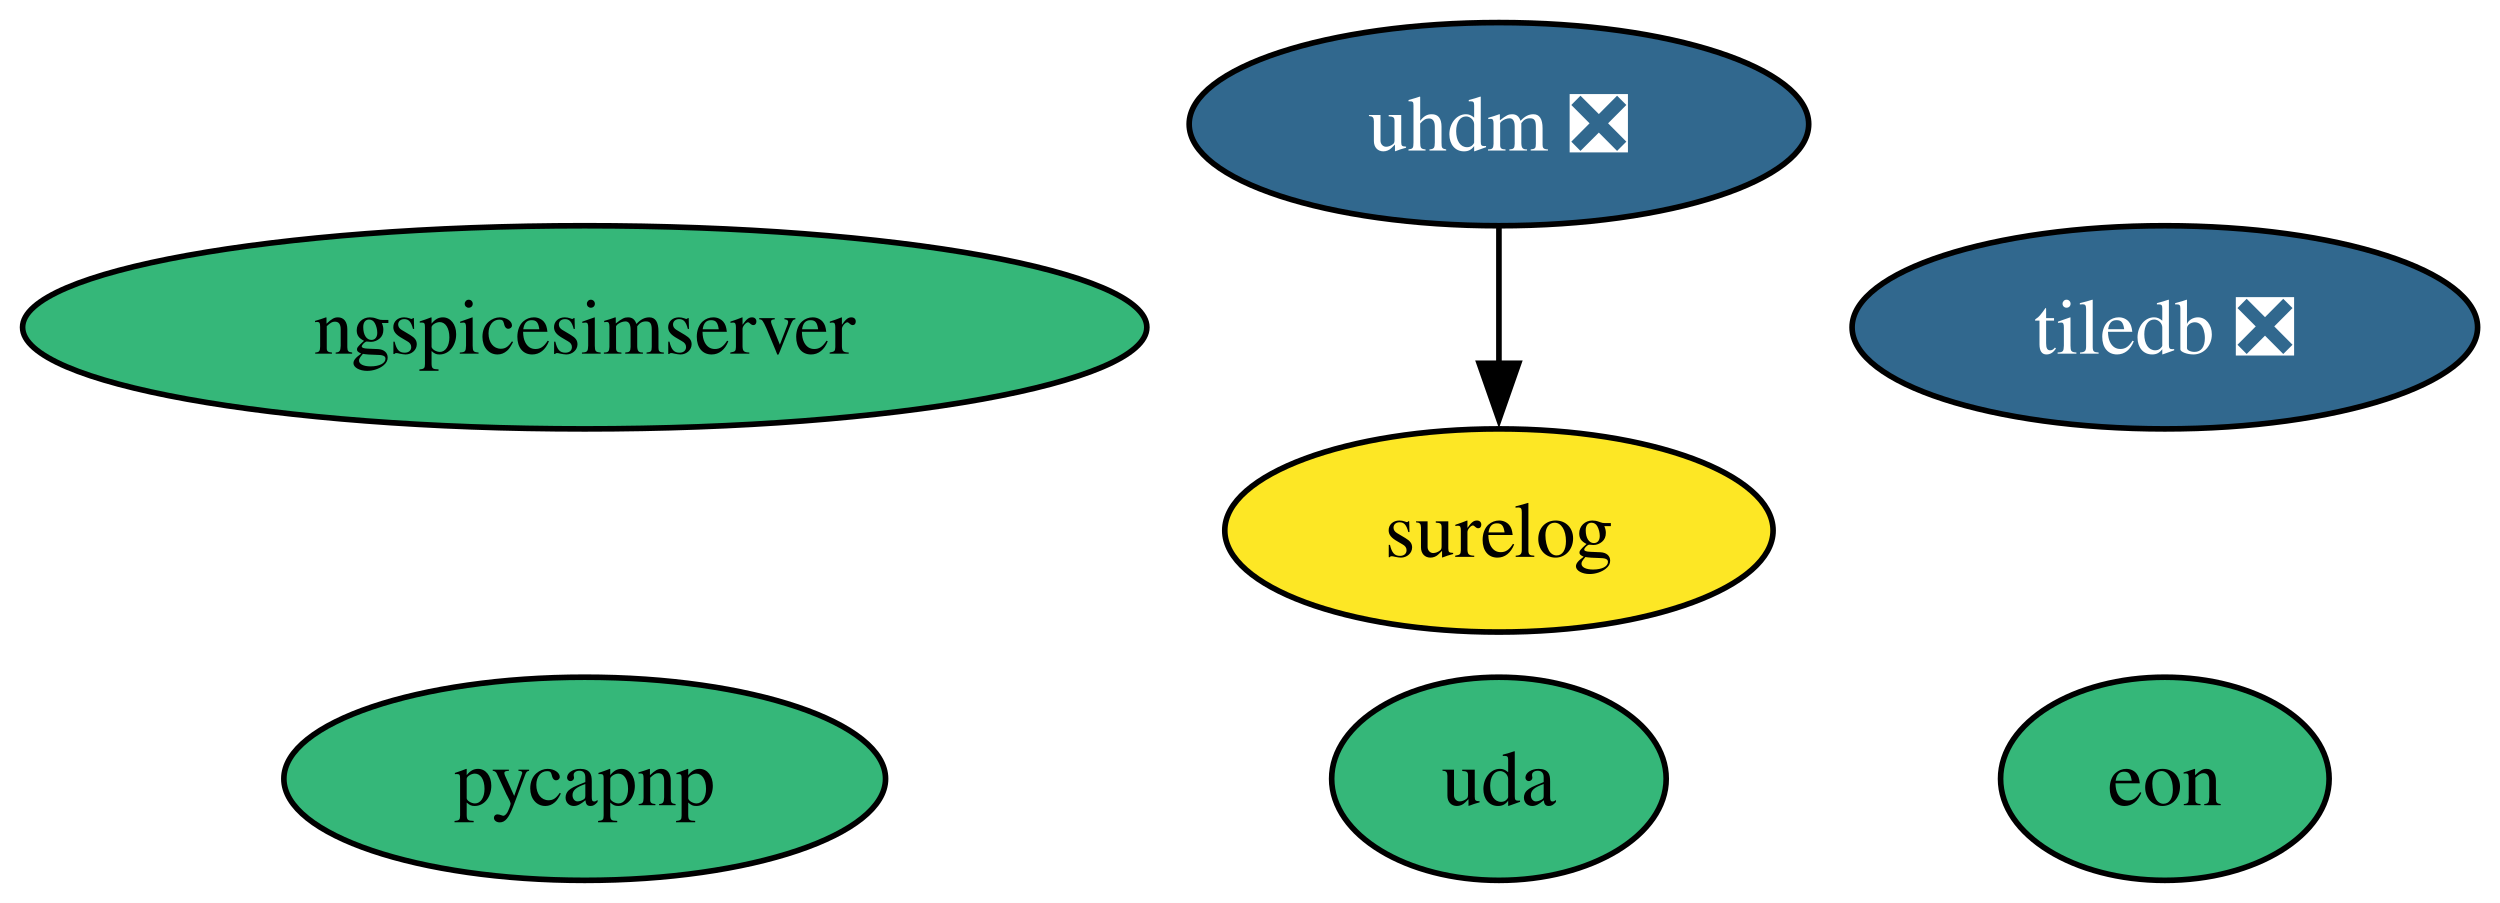
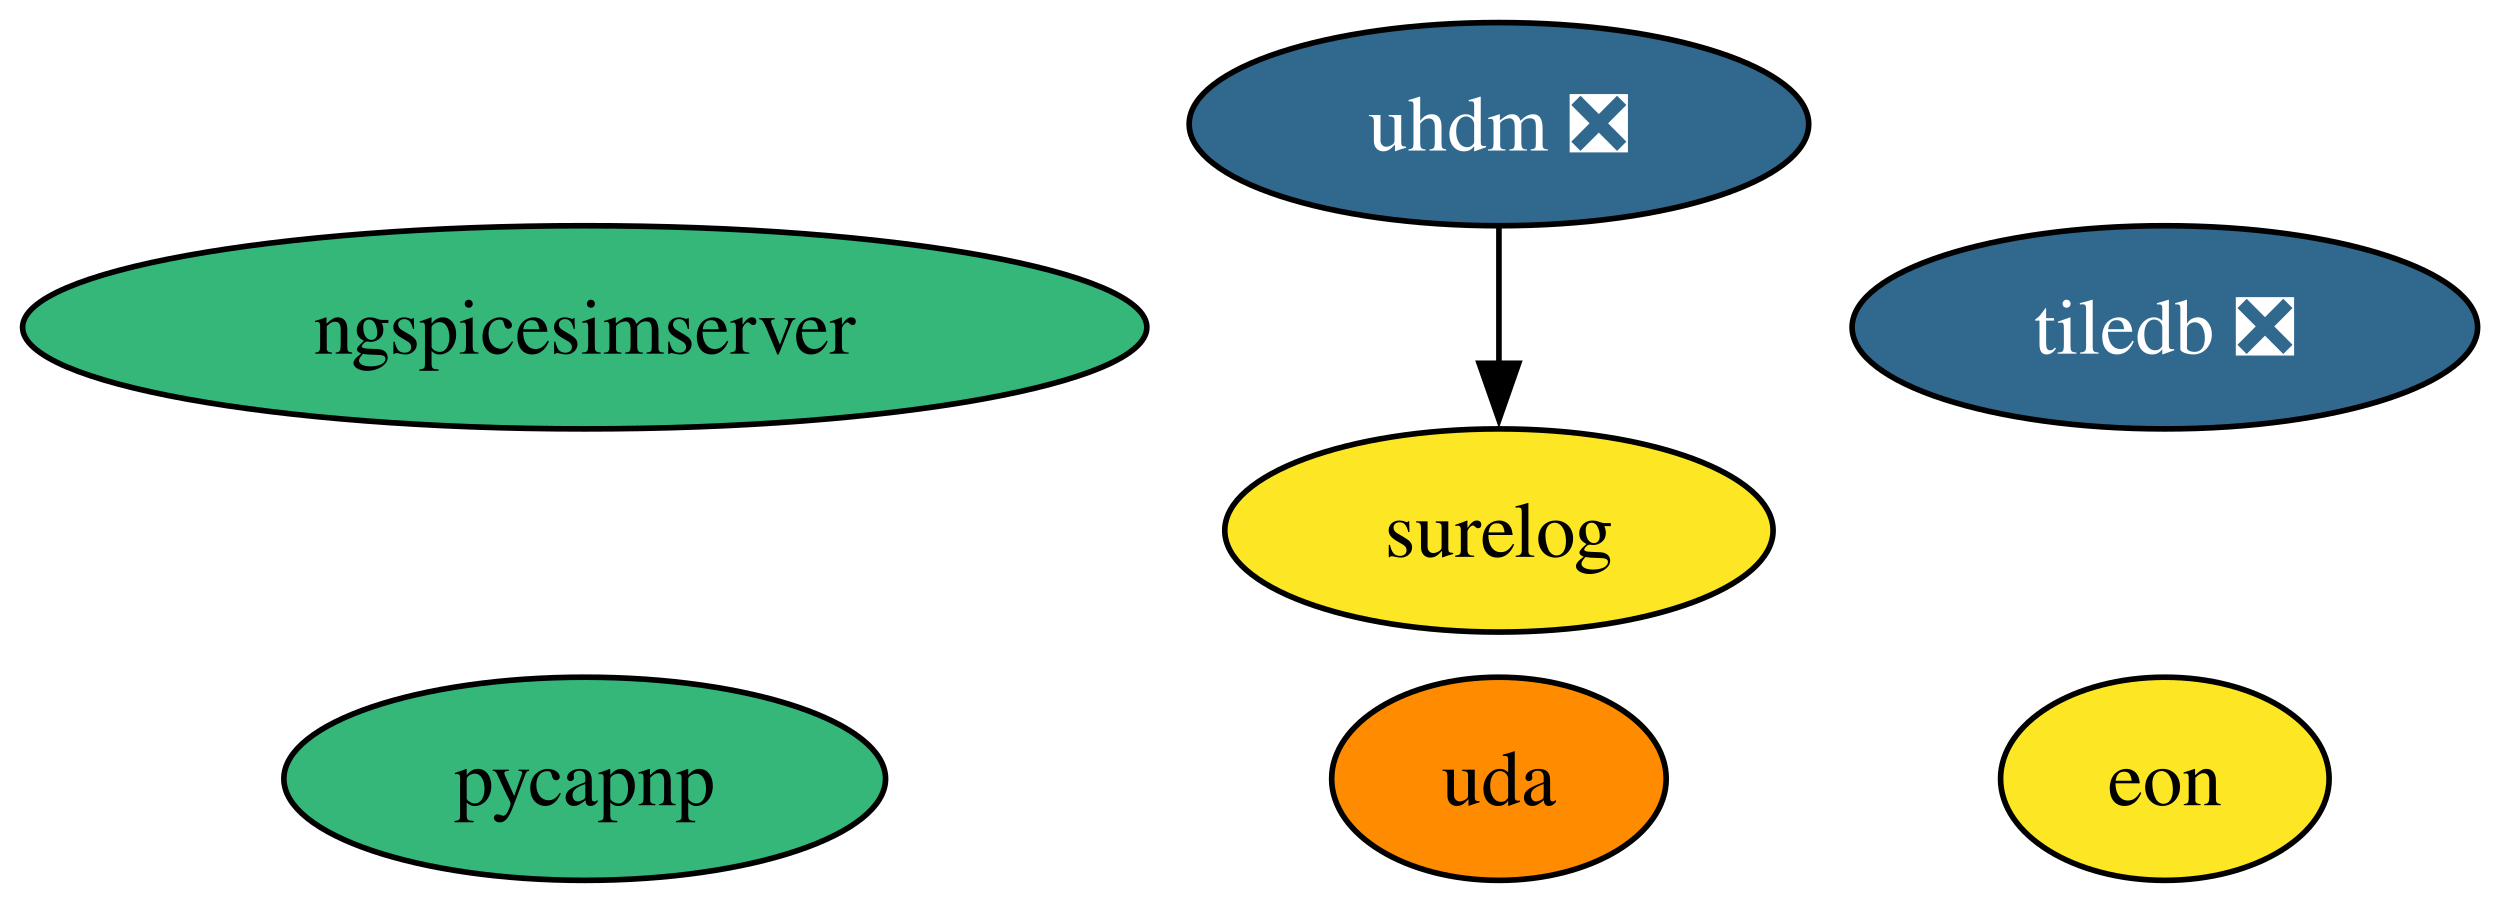
<svg xmlns="http://www.w3.org/2000/svg" xmlns:xlink="http://www.w3.org/1999/xlink" width="443pt" height="160pt" viewBox="0.00 0.00 443.00 160.00">
  <g id="graph0" class="graph" transform="scale(1 1) rotate(0) translate(4 156)">
    <polygon fill="white" stroke="none" points="-4,4 -4,-156 439.03,-156 439.03,4 -4,4" />
    <g id="node1" class="node">
      <g id="a_node1">
        <a xlink:href="https://github.com/conda-forge/pycapnp-feedstock" xlink:title="pycapnp">
          <ellipse fill="#35b779" stroke="black" cx="99.61" cy="-18" rx="53.31" ry="18" />
          <text xml:space="preserve" text-anchor="middle" x="99.61" y="-13.32" font-family="Times,serif" font-size="14.00">pycapnp</text>
        </a>
      </g>
    </g>
    <g id="node2" class="node">
      <g id="a_node2">
        <a xlink:href="https://github.com/conda-forge/tiledb-feedstock/pull/500" xlink:title="tiledb ❎">
          <ellipse fill="#31688e" stroke="black" cx="379.61" cy="-98" rx="55.42" ry="18" />
          <text xml:space="preserve" text-anchor="middle" x="379.61" y="-93.33" font-family="Times,serif" font-size="14.00" fill="white">tiledb ❎</text>
        </a>
      </g>
    </g>
    <g id="node3" class="node">
      <g id="a_node3">
        <a xlink:href="https://github.com/conda-forge/ngspicesimserver-feedstock" xlink:title="ngspicesimserver">
          <ellipse fill="#35b779" stroke="black" cx="99.61" cy="-98" rx="99.61" ry="18" />
          <text xml:space="preserve" text-anchor="middle" x="99.61" y="-93.33" font-family="Times,serif" font-size="14.00">ngspicesimserver</text>
        </a>
      </g>
    </g>
    <g id="node4" class="node">
      <g id="a_node4">
        <a xlink:href="https://github.com/conda-forge/uhdm-feedstock/pull/27" xlink:title="uhdm ❎">
          <ellipse fill="#31688e" stroke="black" cx="261.61" cy="-134" rx="54.89" ry="18" />
          <text xml:space="preserve" text-anchor="middle" x="261.61" y="-129.32" font-family="Times,serif" font-size="14.00" fill="white">uhdm ❎</text>
        </a>
      </g>
    </g>
    <g id="node5" class="node">
      <g id="a_node5">
        <a xlink:href="https://github.com/conda-forge/surelog-feedstock" xlink:title="surelog">
          <ellipse fill="#fde725" stroke="black" cx="261.61" cy="-62" rx="48.58" ry="18" />
          <text xml:space="preserve" text-anchor="middle" x="261.61" y="-57.33" font-family="Times,serif" font-size="14.00">surelog</text>
        </a>
      </g>
    </g>
    <g id="edge1" class="edge">
      <path fill="none" stroke="black" d="M261.61,-115.7C261.61,-108.41 261.61,-99.73 261.61,-91.54" />
      <polygon fill="black" stroke="black" points="265.11,-91.62 261.61,-81.62 258.11,-91.62 265.11,-91.62" />
    </g>
    <g id="node6" class="node">
      <g id="a_node6">
        <a xlink:href="https://github.com/conda-forge/eon-feedstock" xlink:title="eon">
-           <ellipse fill="#35b779" stroke="black" cx="379.61" cy="-18" rx="29.11" ry="18" />
+           <ellipse fill="#fde725" stroke="black" cx="379.61" cy="-18" rx="29.11" ry="18" />
          <text xml:space="preserve" text-anchor="middle" x="379.61" y="-13.32" font-family="Times,serif" font-size="14.00">eon</text>
        </a>
      </g>
    </g>
    <g id="node7" class="node">
      <g id="a_node7">
        <a xlink:href="https://github.com/conda-forge/uda-feedstock" xlink:title="uda">
-           <ellipse fill="#35b779" stroke="black" cx="261.61" cy="-18" rx="29.64" ry="18" />
+           <ellipse fill="#ff8c00" stroke="black" cx="261.61" cy="-18" rx="29.64" ry="18" />
          <text xml:space="preserve" text-anchor="middle" x="261.61" y="-13.32" font-family="Times,serif" font-size="14.00">uda</text>
        </a>
      </g>
    </g>
  </g>
</svg>
